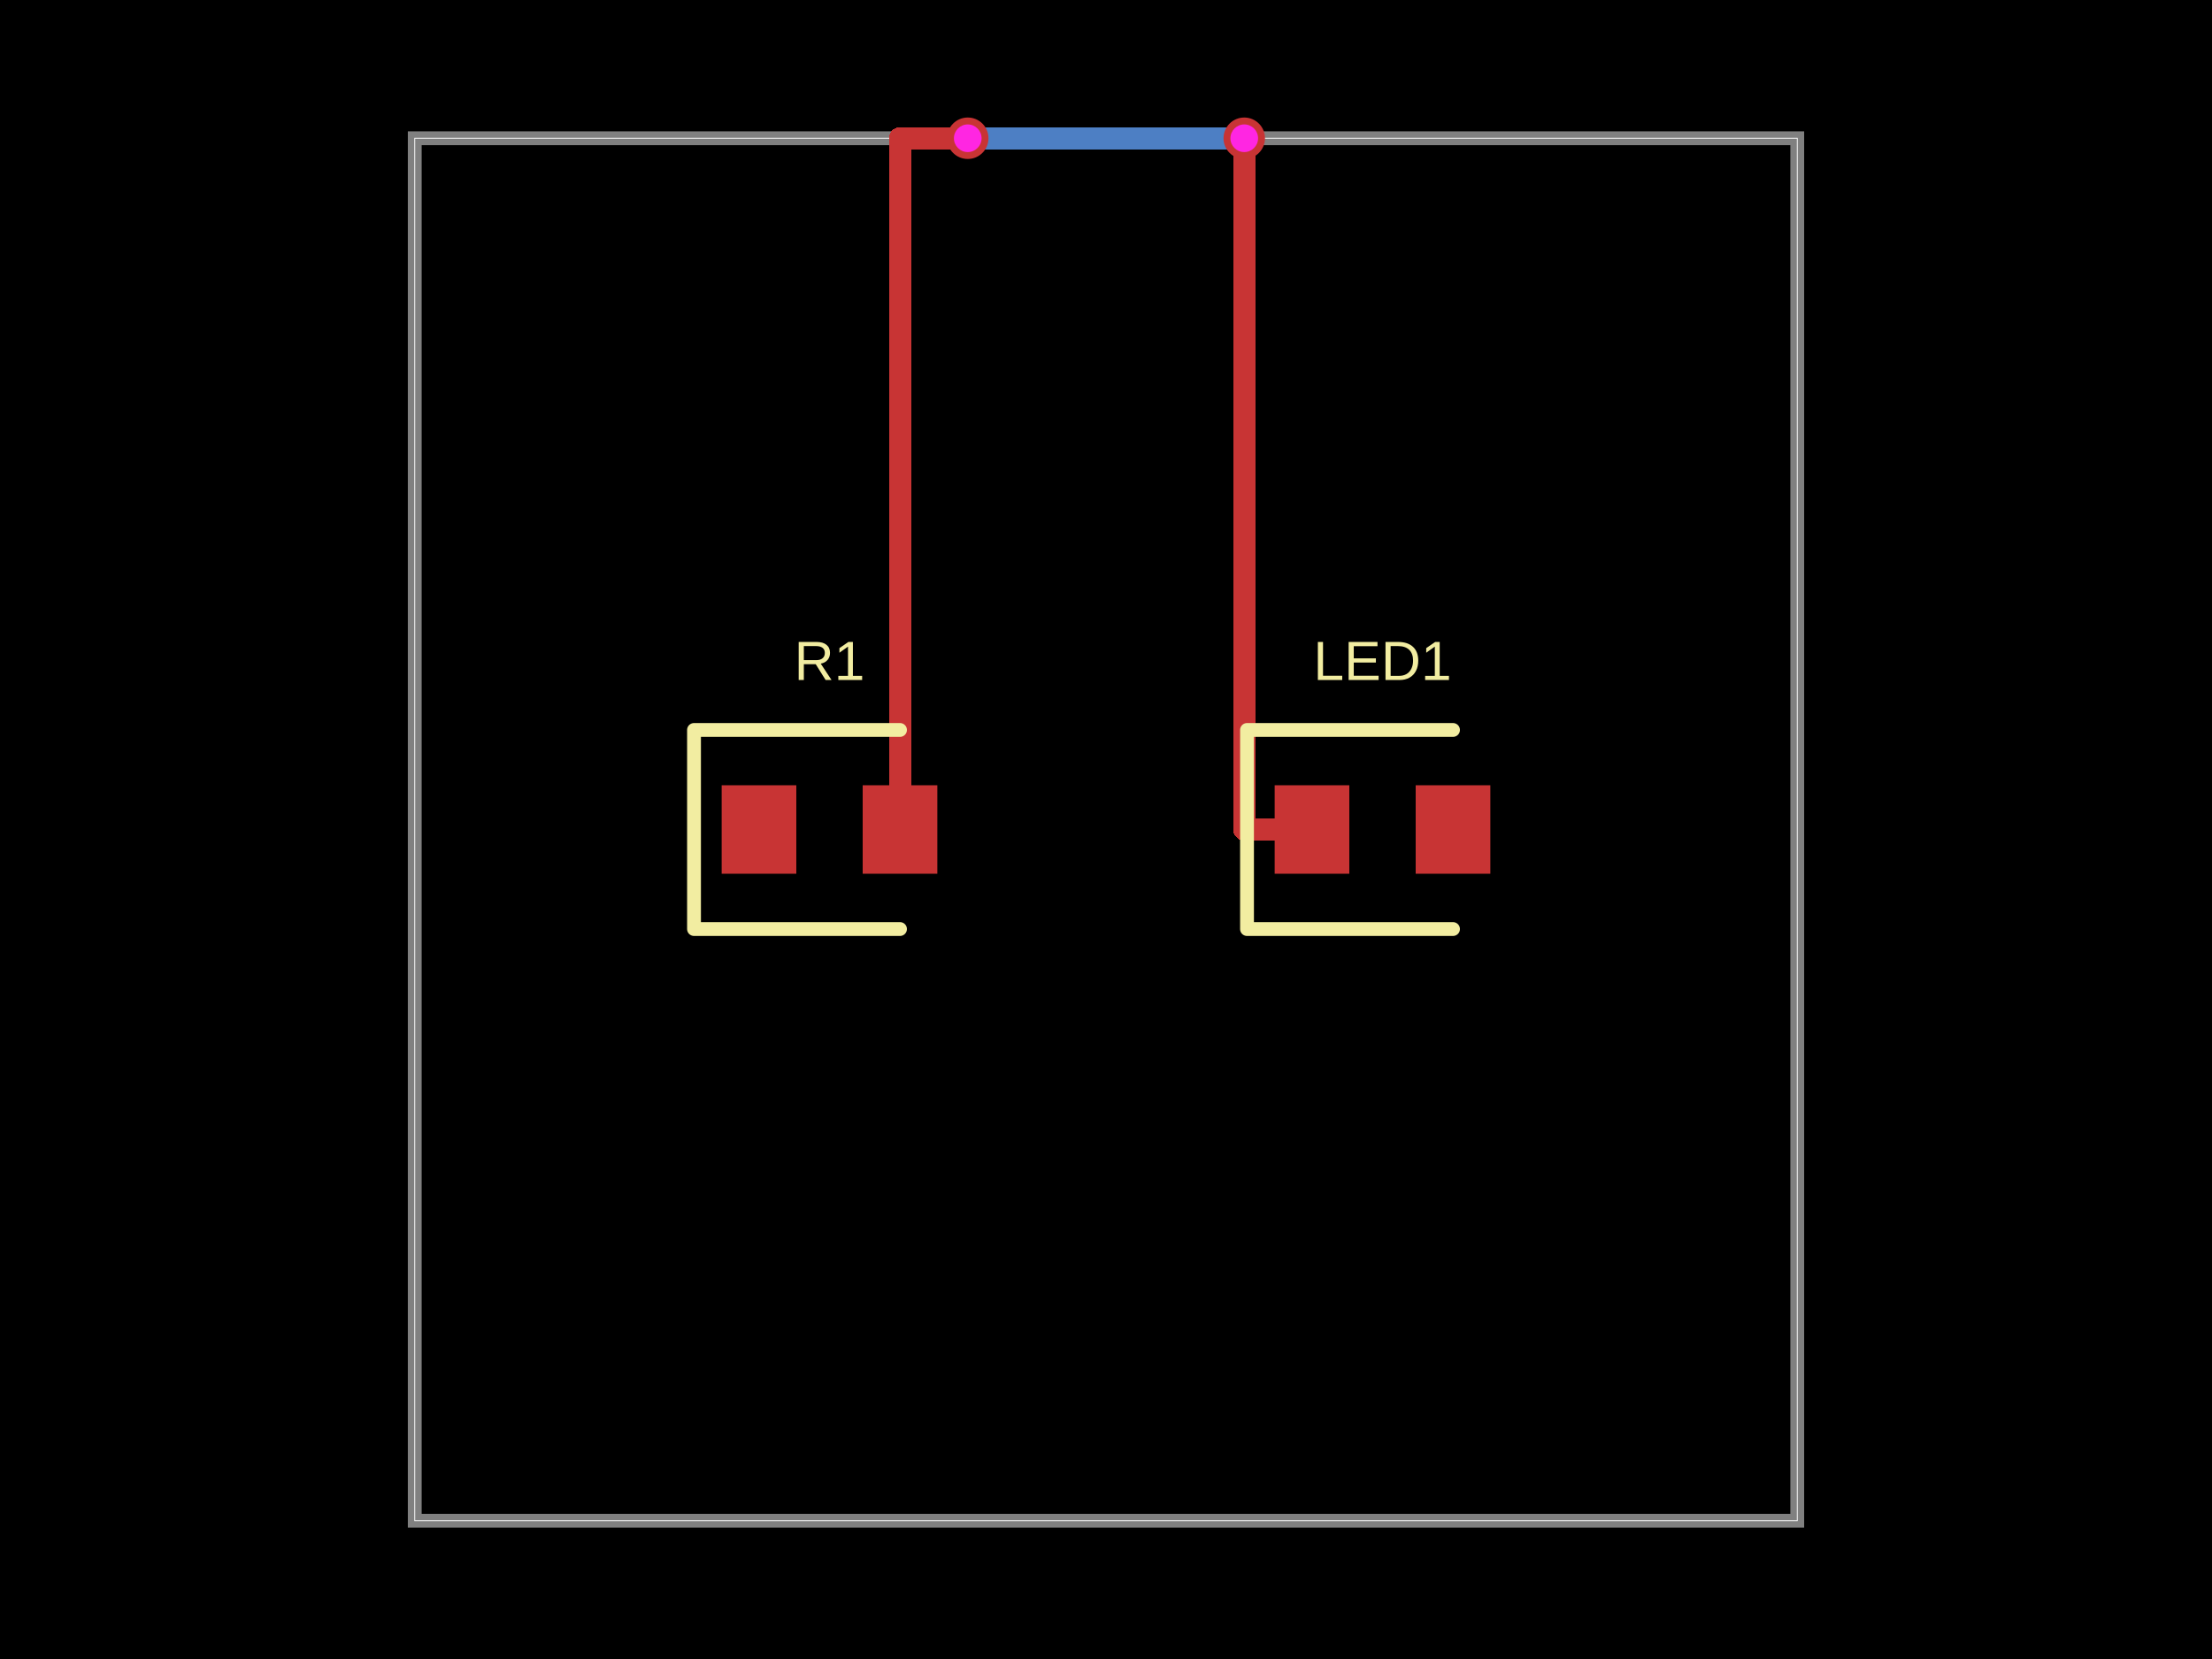
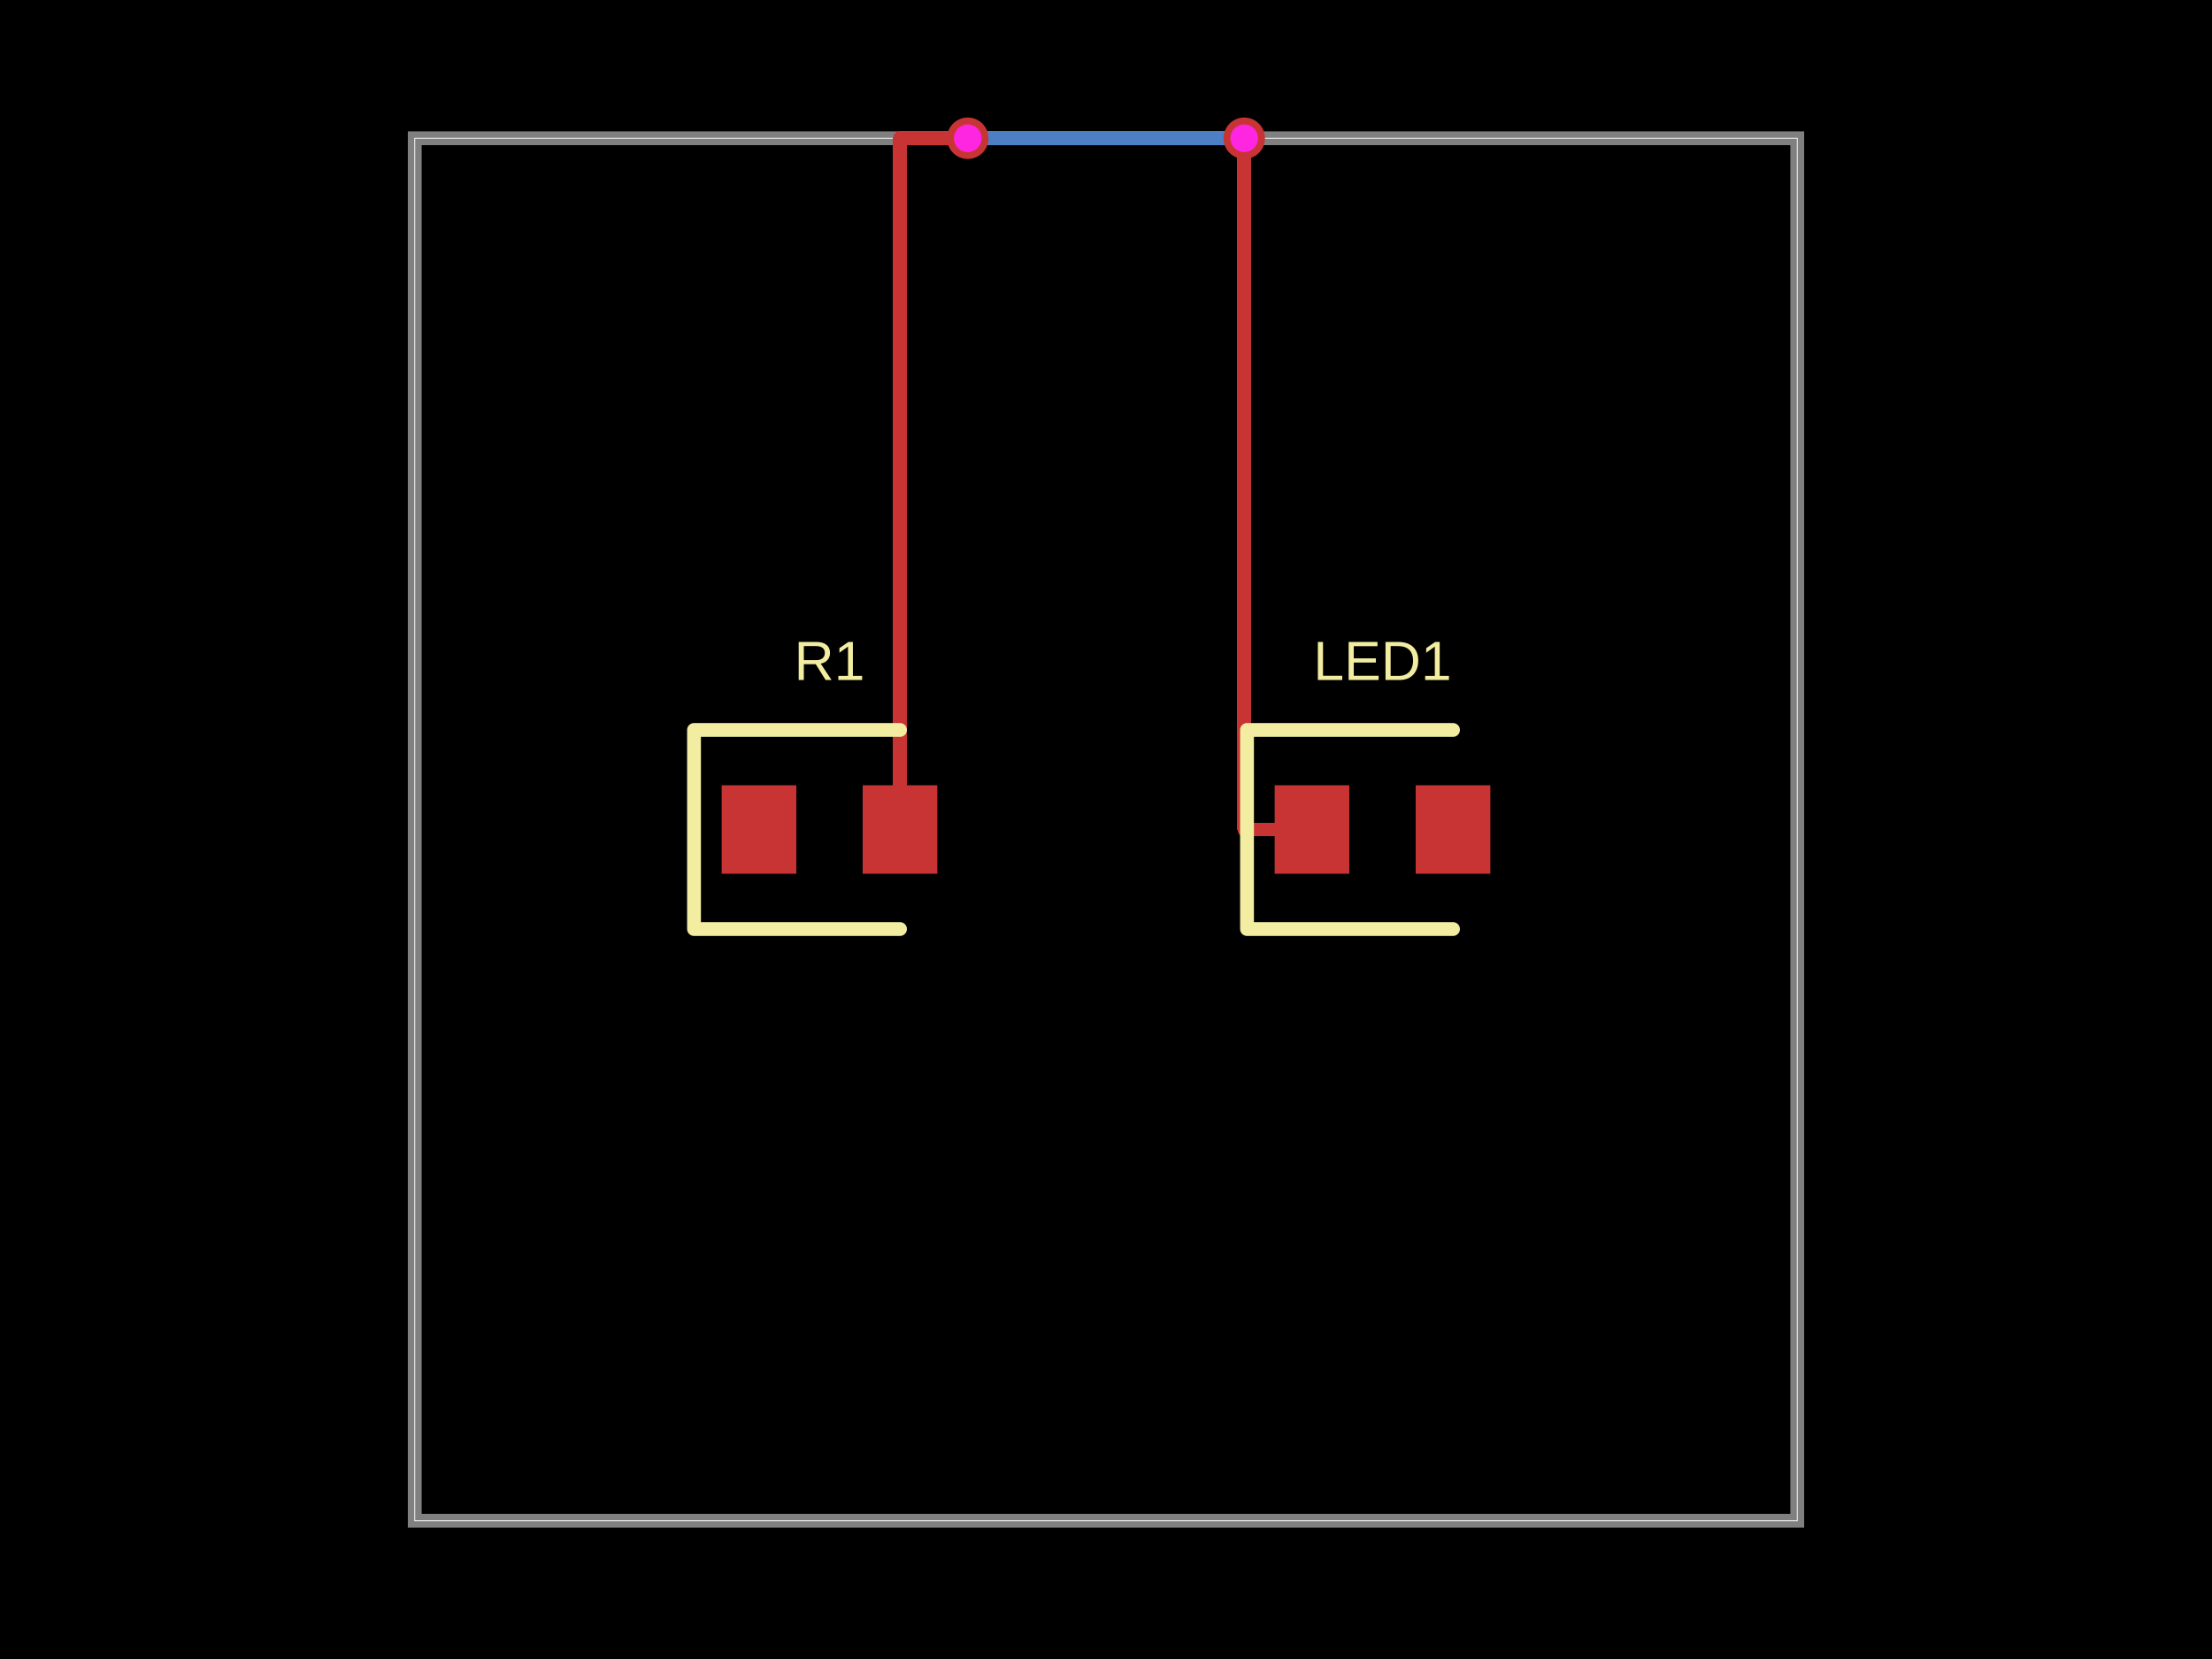
- <svg xmlns="http://www.w3.org/2000/svg" width="800" height="600" data-software-used-string="@tscircuit/core@0.0.1063">
+ <svg xmlns="http://www.w3.org/2000/svg" width="800" height="600" data-software-used-string="@tscircuit/core@0.0.1176">
  <style />
  <rect class="boundary" x="0" y="0" fill="#000" width="800" height="600" data-type="pcb_background" data-pcb-layer="global" />
  <rect class="pcb-boundary" fill="none" stroke="#fff" stroke-width="0.3" x="150" y="50" width="500" height="500" data-type="pcb_boundary" data-pcb-layer="global" />
  <path class="pcb-board" d="M 150 550 L 650 550 L 650 50 L 150 50 Z" fill="none" stroke="rgba(255, 255, 255, 0.5)" stroke-width="5" data-type="pcb_board" data-pcb-layer="board" />
-   <path class="pcb-trace" stroke="rgb(77, 127, 196)" fill="none" d="M 350 50 L 350 50" stroke-width="8" stroke-linecap="round" stroke-linejoin="round" shape-rendering="crispEdges" data-type="pcb_trace" data-pcb-layer="bottom" />
-   <path class="pcb-trace" stroke="rgb(77, 127, 196)" fill="none" d="M 350 50 L 450 50" stroke-width="8" stroke-linecap="round" stroke-linejoin="round" shape-rendering="crispEdges" data-type="pcb_trace" data-pcb-layer="bottom" />
-   <path class="pcb-trace" stroke="rgb(77, 127, 196)" fill="none" d="M 450 50 L 450 50" stroke-width="8" stroke-linecap="round" stroke-linejoin="round" shape-rendering="crispEdges" data-type="pcb_trace" data-pcb-layer="bottom" />
+   <path class="pcb-trace" stroke="rgb(77, 127, 196)" fill="none" d="M 350 50 L 350 50" stroke-width="5" stroke-linecap="round" stroke-linejoin="round" shape-rendering="crispEdges" data-type="pcb_trace" data-pcb-layer="bottom" />
+   <path class="pcb-trace" stroke="rgb(77, 127, 196)" fill="none" d="M 350 50 L 450 50" stroke-width="5" stroke-linecap="round" stroke-linejoin="round" shape-rendering="crispEdges" data-type="pcb_trace" data-pcb-layer="bottom" />
+   <path class="pcb-trace" stroke="rgb(77, 127, 196)" fill="none" d="M 450 50 L 450 50" stroke-width="5" stroke-linecap="round" stroke-linejoin="round" shape-rendering="crispEdges" data-type="pcb_trace" data-pcb-layer="bottom" />
  <rect class="pcb-pad" fill="rgb(200, 52, 52)" x="261" y="284" width="27" height="32" data-type="pcb_smtpad" data-pcb-layer="top" />
  <rect class="pcb-pad" fill="rgb(200, 52, 52)" x="312" y="284" width="27" height="32" data-type="pcb_smtpad" data-pcb-layer="top" />
  <rect class="pcb-pad" fill="rgb(200, 52, 52)" x="461" y="284" width="27" height="32" data-type="pcb_smtpad" data-pcb-layer="top" />
  <rect class="pcb-pad" fill="rgb(200, 52, 52)" x="512" y="284" width="27" height="32" data-type="pcb_smtpad" data-pcb-layer="top" />
-   <path class="pcb-trace" stroke="rgb(200, 52, 52)" fill="none" d="M 325.5 300 L 325.5 50" stroke-width="8" stroke-linecap="round" stroke-linejoin="round" shape-rendering="crispEdges" data-type="pcb_trace" data-pcb-layer="top" />
-   <path class="pcb-trace" stroke="rgb(200, 52, 52)" fill="none" d="M 325.5 50 L 350 50" stroke-width="8" stroke-linecap="round" stroke-linejoin="round" shape-rendering="crispEdges" data-type="pcb_trace" data-pcb-layer="top" />
-   <path class="pcb-trace" stroke="rgb(200, 52, 52)" fill="none" d="M 350 50 L 350 50" stroke-width="8" stroke-linecap="round" stroke-linejoin="round" shape-rendering="crispEdges" data-type="pcb_trace" data-pcb-layer="top" />
-   <path class="pcb-trace" stroke="rgb(200, 52, 52)" fill="none" d="M 450 50 L 450 50" stroke-width="8" stroke-linecap="round" stroke-linejoin="round" shape-rendering="crispEdges" data-type="pcb_trace" data-pcb-layer="top" />
-   <path class="pcb-trace" stroke="rgb(200, 52, 52)" fill="none" d="M 450 50 L 450 300" stroke-width="8" stroke-linecap="round" stroke-linejoin="round" shape-rendering="crispEdges" data-type="pcb_trace" data-pcb-layer="top" />
-   <path class="pcb-trace" stroke="rgb(200, 52, 52)" fill="none" d="M 450 300 L 474.5 300" stroke-width="8" stroke-linecap="round" stroke-linejoin="round" shape-rendering="crispEdges" data-type="pcb_trace" data-pcb-layer="top" />
+   <path class="pcb-trace" stroke="rgb(200, 52, 52)" fill="none" d="M 325.5 300 L 325.5 50" stroke-width="5" stroke-linecap="round" stroke-linejoin="round" shape-rendering="crispEdges" data-type="pcb_trace" data-pcb-layer="top" />
+   <path class="pcb-trace" stroke="rgb(200, 52, 52)" fill="none" d="M 325.5 50 L 350 50" stroke-width="5" stroke-linecap="round" stroke-linejoin="round" shape-rendering="crispEdges" data-type="pcb_trace" data-pcb-layer="top" />
+   <path class="pcb-trace" stroke="rgb(200, 52, 52)" fill="none" d="M 350 50 L 350 50" stroke-width="5" stroke-linecap="round" stroke-linejoin="round" shape-rendering="crispEdges" data-type="pcb_trace" data-pcb-layer="top" />
+   <path class="pcb-trace" stroke="rgb(200, 52, 52)" fill="none" d="M 450 50 L 450 50" stroke-width="5" stroke-linecap="round" stroke-linejoin="round" shape-rendering="crispEdges" data-type="pcb_trace" data-pcb-layer="top" />
+   <path class="pcb-trace" stroke="rgb(200, 52, 52)" fill="none" d="M 450 50 L 450 300" stroke-width="5" stroke-linecap="round" stroke-linejoin="round" shape-rendering="crispEdges" data-type="pcb_trace" data-pcb-layer="top" />
+   <path class="pcb-trace" stroke="rgb(200, 52, 52)" fill="none" d="M 450 300 L 474.5 300" stroke-width="5" stroke-linecap="round" stroke-linejoin="round" shape-rendering="crispEdges" data-type="pcb_trace" data-pcb-layer="top" />
  <path class="pcb-silkscreen pcb-silkscreen-top" d="M 325.5 264 L 251 264 L 251 336 L 325.5 336" fill="none" stroke="#f2eda1" stroke-width="5" stroke-linecap="round" stroke-linejoin="round" data-pcb-component-id="pcb_component_0" data-pcb-silkscreen-path-id="pcb_silkscreen_path_0" data-type="pcb_silkscreen_path" data-pcb-layer="top" />
  <text x="0" y="0" dx="0" dy="0" fill="#f2eda1" font-family="Arial, sans-serif" font-size="20" text-anchor="middle" dominant-baseline="central" transform="matrix(1,0,0,1,300,239)" class="pcb-silkscreen-text pcb-silkscreen-top" data-pcb-silkscreen-text-id="pcb_component_0" stroke="none" data-type="pcb_silkscreen_text" data-pcb-layer="top">R1</text>
  <path class="pcb-silkscreen pcb-silkscreen-top" d="M 525.5 264 L 451 264 L 451 336 L 525.5 336" fill="none" stroke="#f2eda1" stroke-width="5" stroke-linecap="round" stroke-linejoin="round" data-pcb-component-id="pcb_component_1" data-pcb-silkscreen-path-id="pcb_silkscreen_path_1" data-type="pcb_silkscreen_path" data-pcb-layer="top" />
  <text x="0" y="0" dx="0" dy="0" fill="#f2eda1" font-family="Arial, sans-serif" font-size="20" text-anchor="middle" dominant-baseline="central" transform="matrix(1,0,0,1,500,239)" class="pcb-silkscreen-text pcb-silkscreen-top" data-pcb-silkscreen-text-id="pcb_component_1" stroke="none" data-type="pcb_silkscreen_text" data-pcb-layer="top">LED1</text>
  <g data-type="pcb_via" data-pcb-layer="through">
    <circle class="pcb-hole-outer" fill="rgb(200, 52, 52)" cx="350" cy="50" r="7.5" data-type="pcb_via" data-pcb-layer="top" />
    <circle class="pcb-hole-inner" fill="#FF26E2" cx="350" cy="50" r="5" data-type="pcb_via" data-pcb-layer="drill" />
  </g>
  <g data-type="pcb_via" data-pcb-layer="through">
    <circle class="pcb-hole-outer" fill="rgb(200, 52, 52)" cx="450" cy="50" r="7.5" data-type="pcb_via" data-pcb-layer="top" />
    <circle class="pcb-hole-inner" fill="#FF26E2" cx="450" cy="50" r="5" data-type="pcb_via" data-pcb-layer="drill" />
  </g>
</svg>
